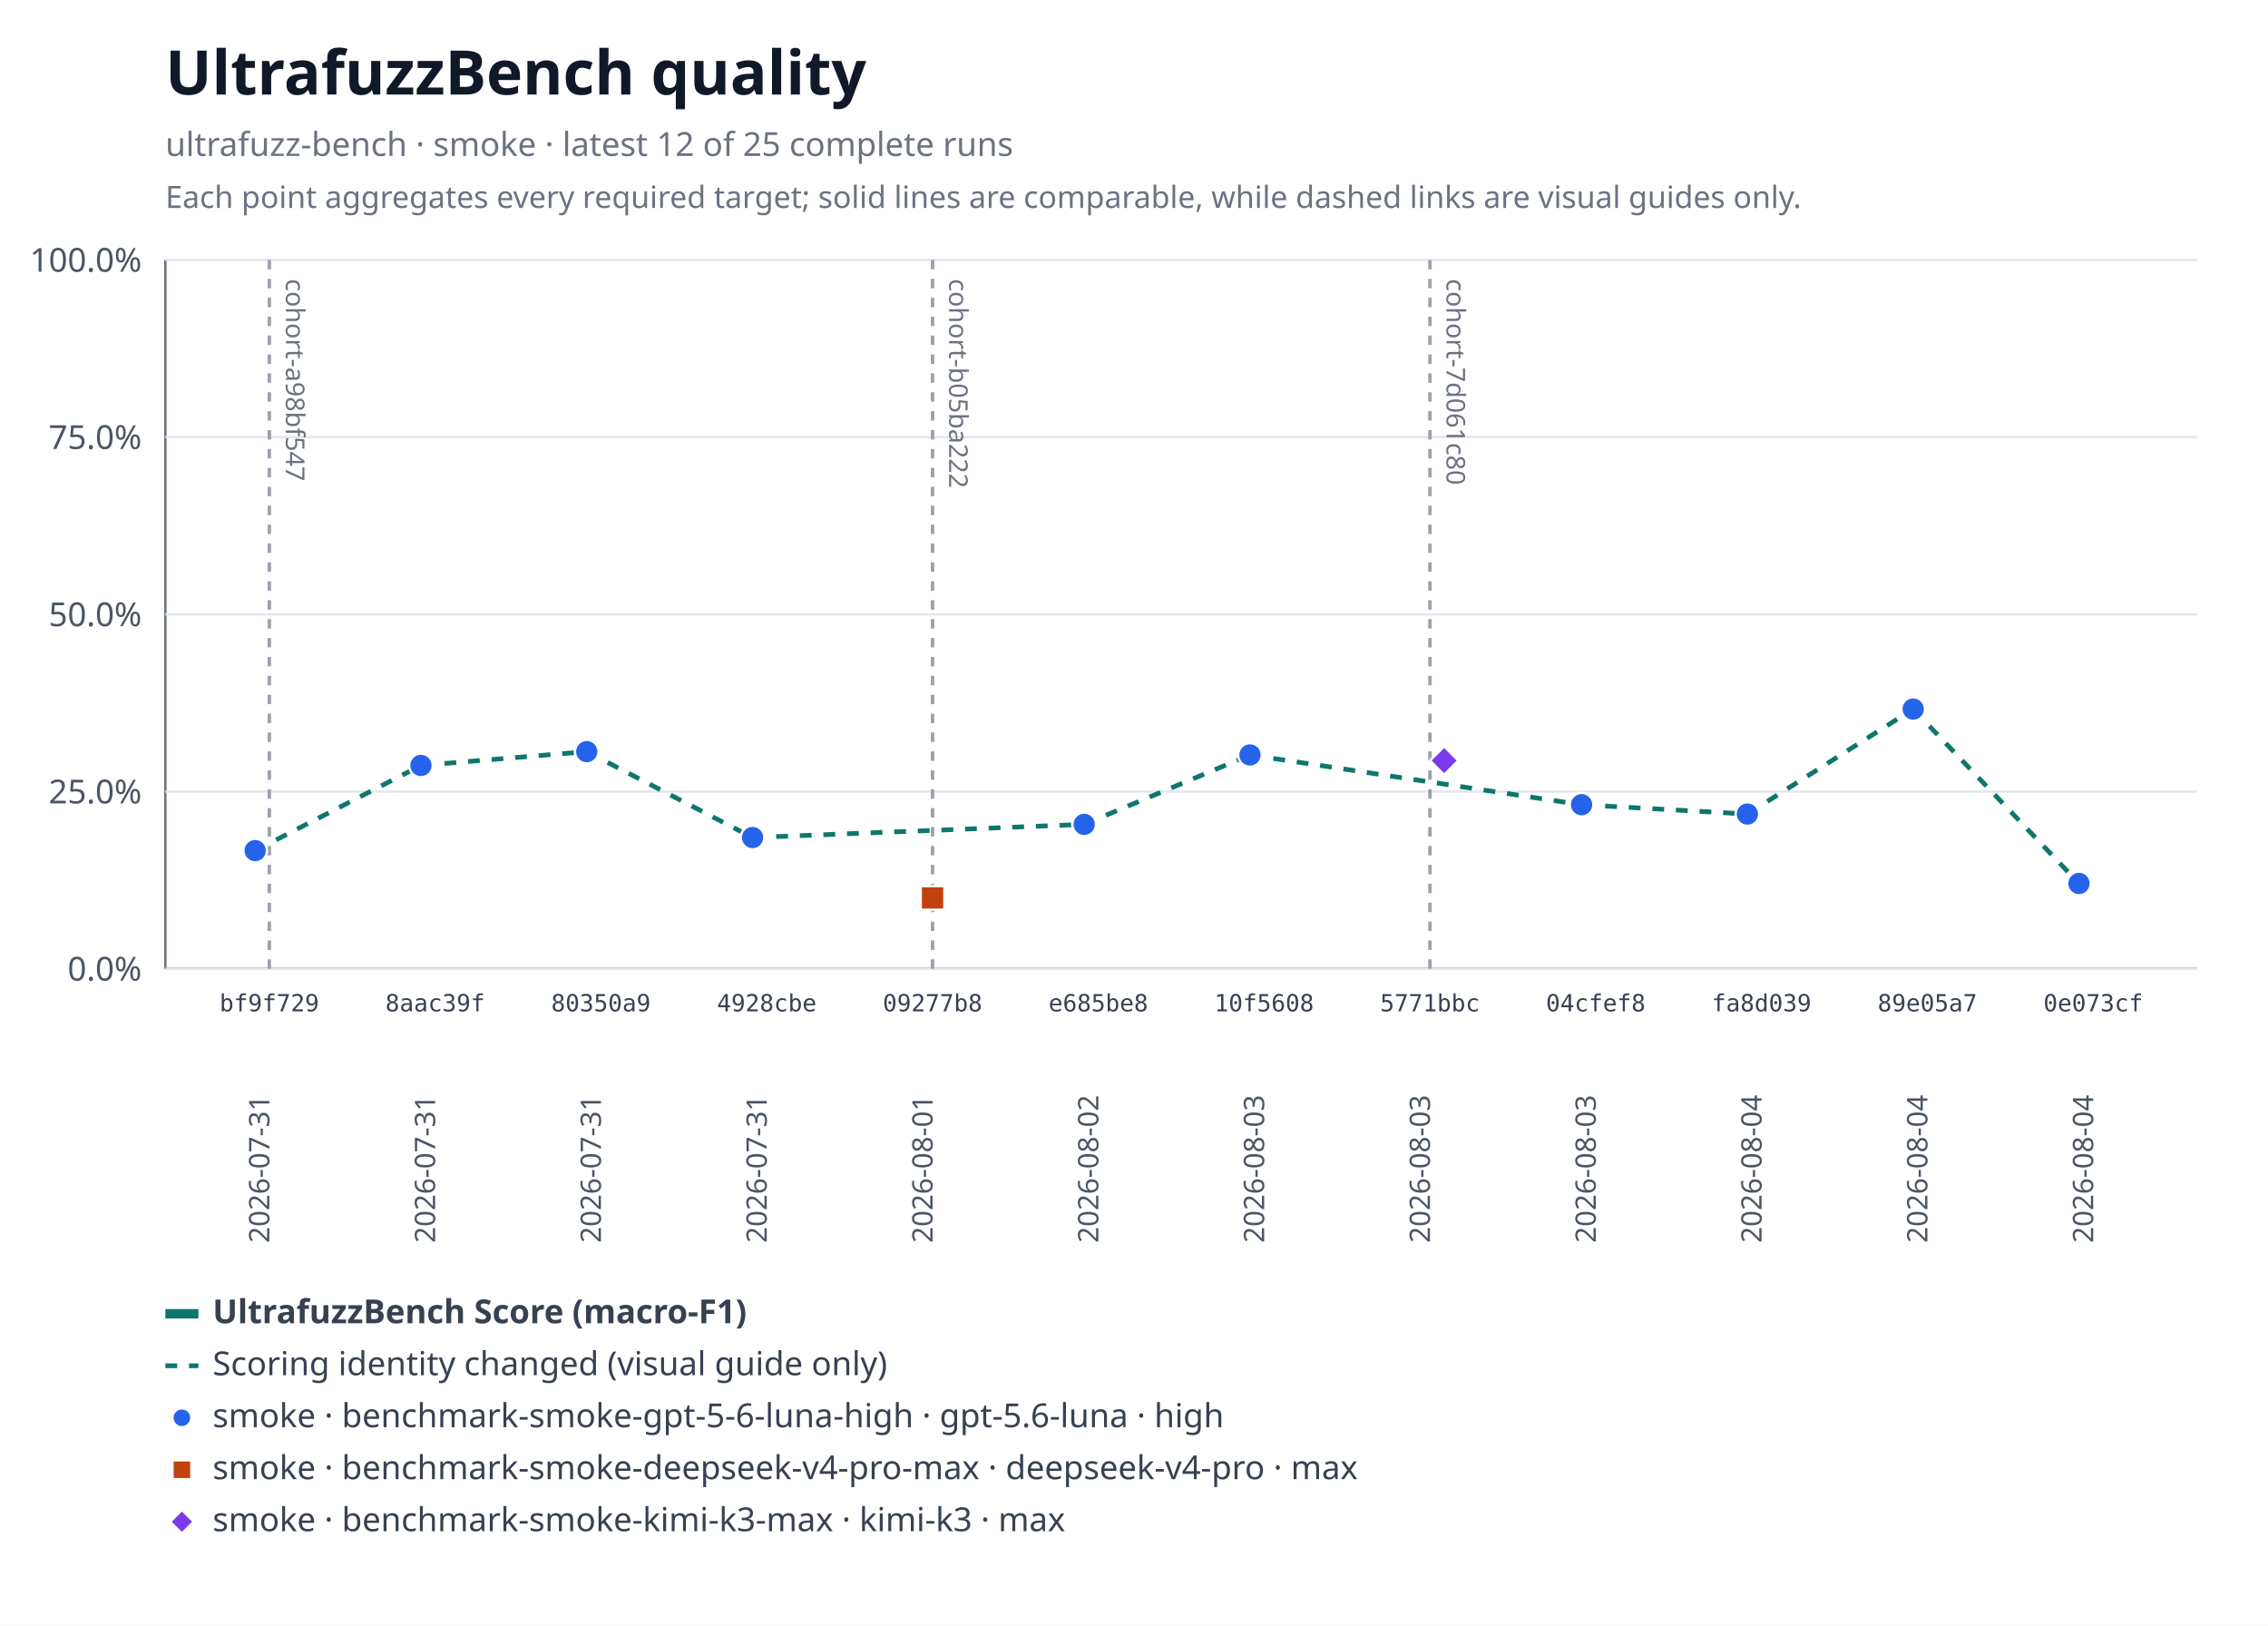
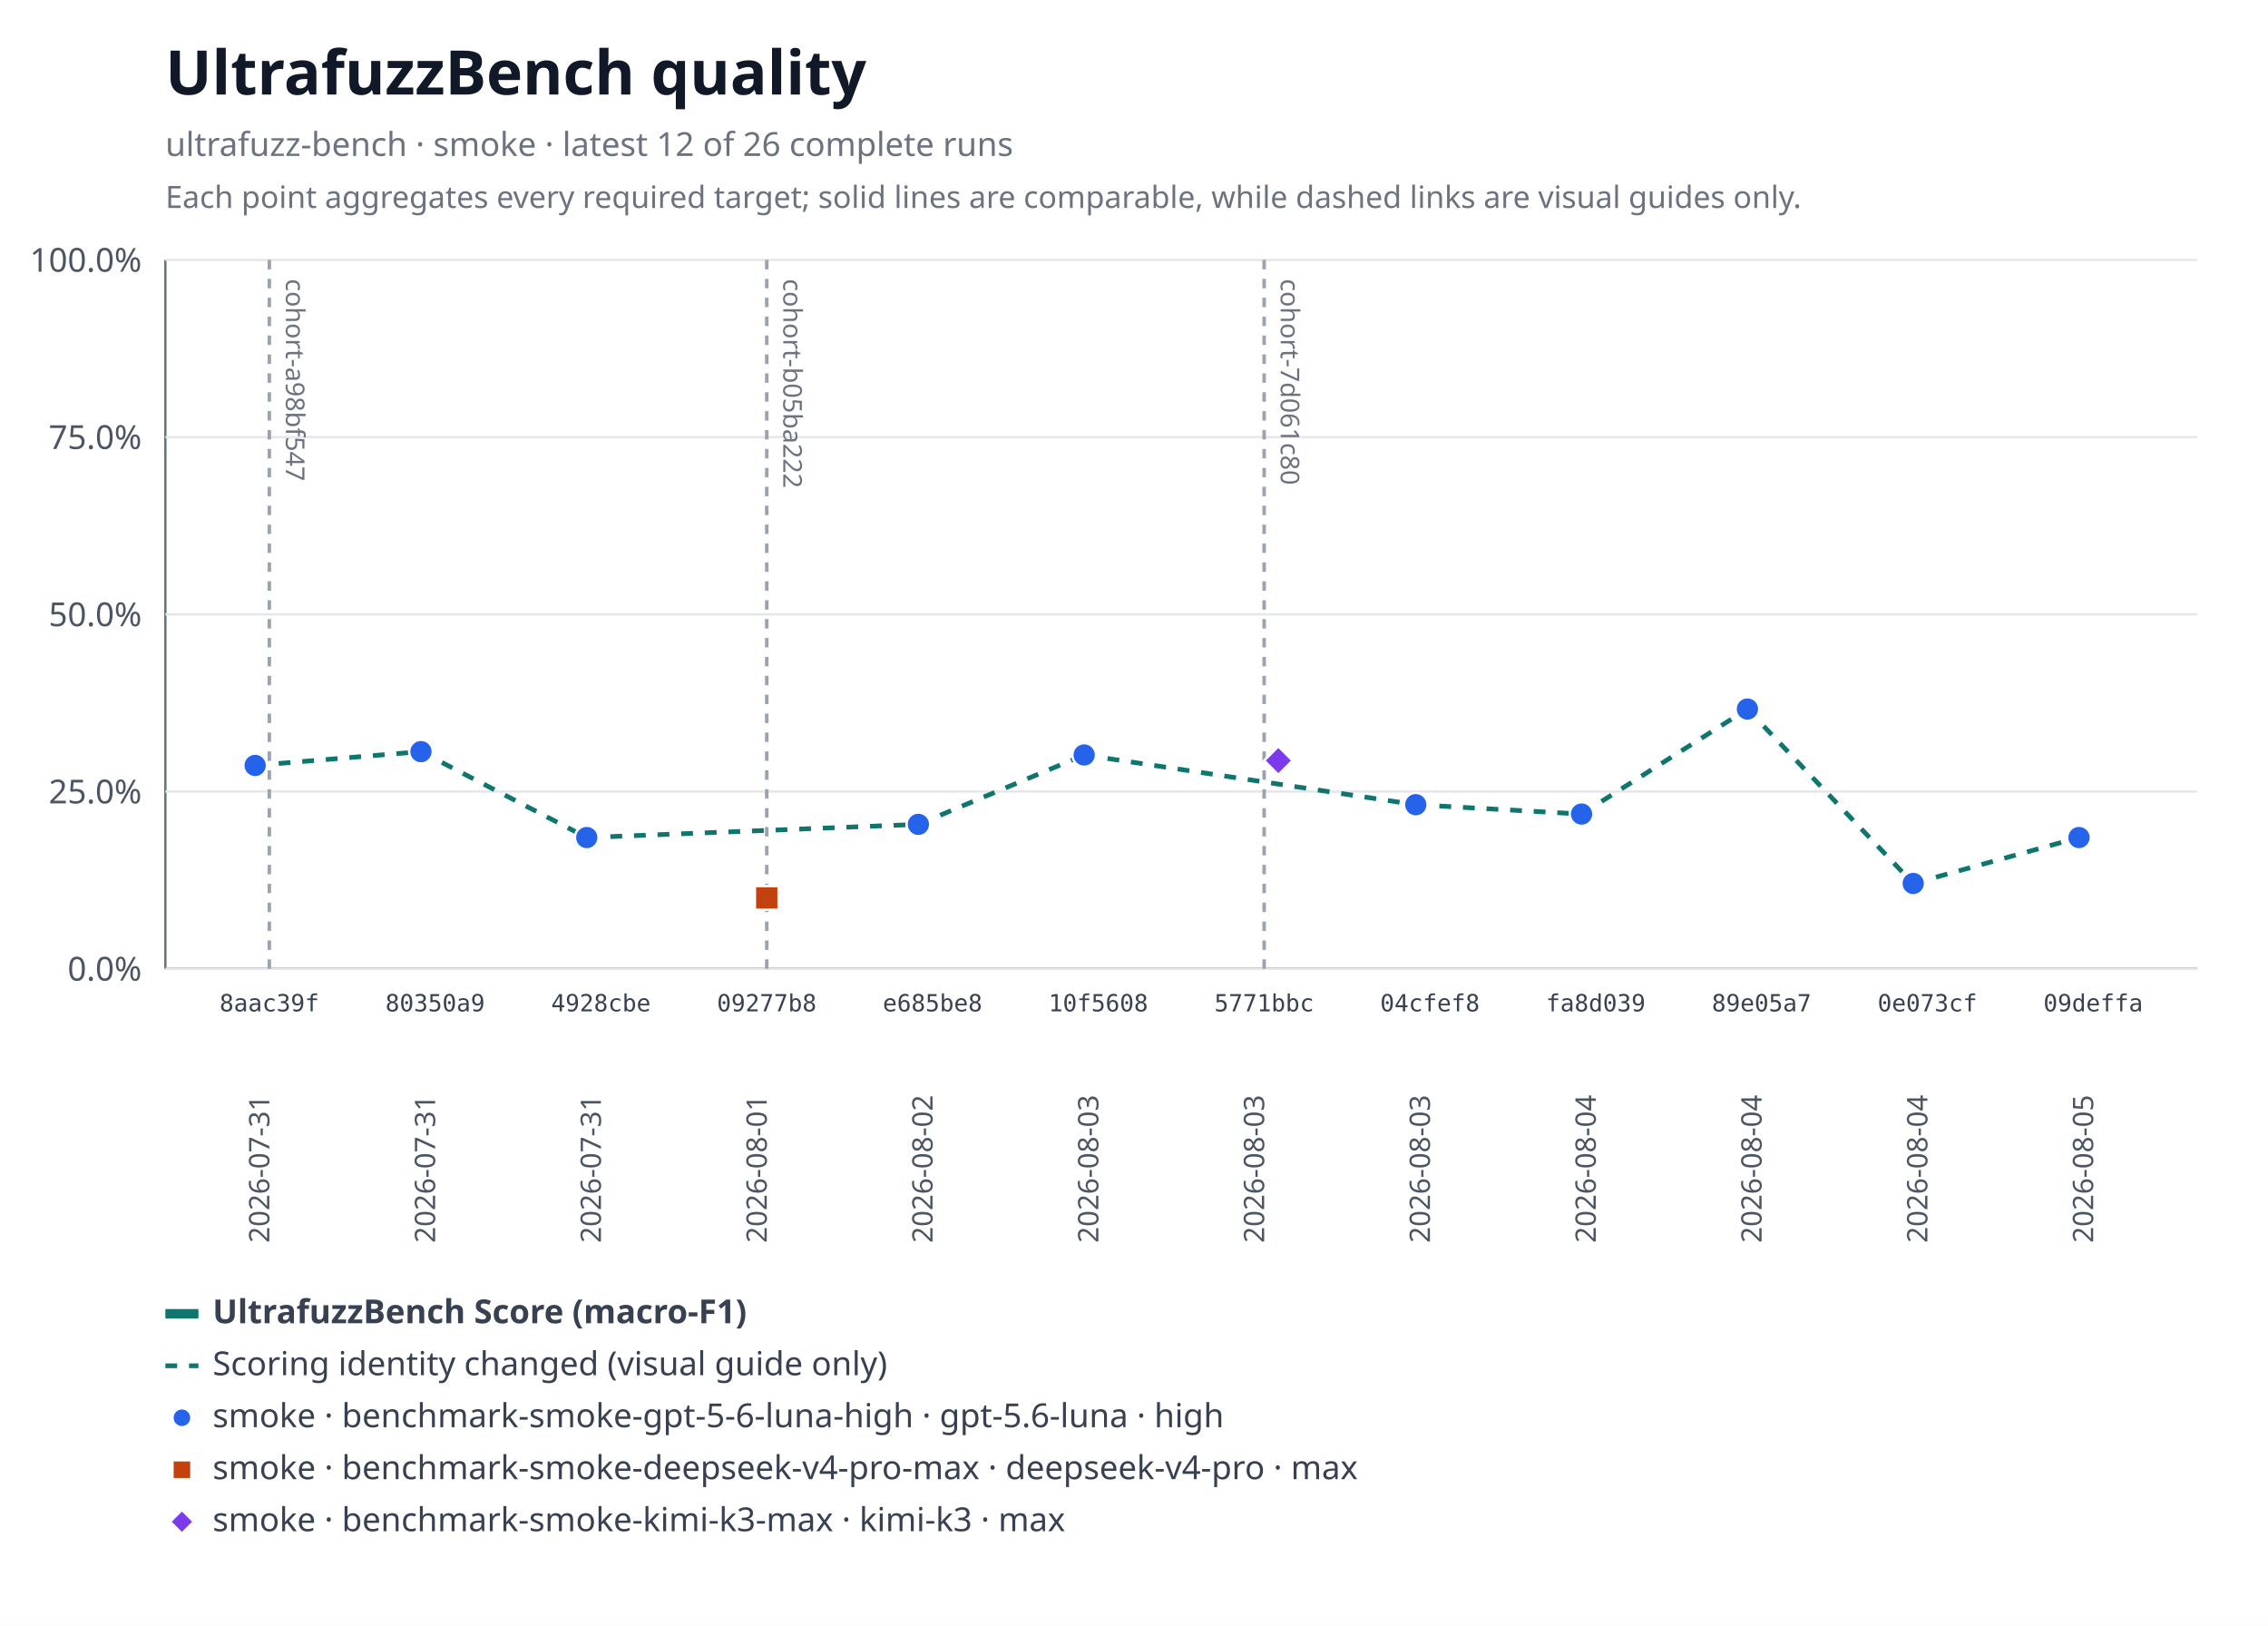
<svg xmlns="http://www.w3.org/2000/svg" xmlns:xlink="http://www.w3.org/1999/xlink" width="960" height="688" viewBox="0 0 960 688" role="img" aria-labelledby="title desc">
  <rect width="960" height="688" fill="#ffffff" />
  <text x="70" y="40" font-family="system-ui, sans-serif" font-size="26" font-weight="600" fill="#111827">UltrafuzzBench quality</text>
-   <text x="70" y="66" font-family="system-ui, sans-serif" font-size="14" fill="#6b7280">ultrafuzz-bench · smoke · latest 12 of 25 complete runs</text>
+   <text x="70" y="66" font-family="system-ui, sans-serif" font-size="14" fill="#6b7280">ultrafuzz-bench · smoke · latest 12 of 26 complete runs</text>
  <text x="70" y="88" font-family="system-ui, sans-serif" font-size="13" fill="#6b7280">Each point aggregates every required target; solid lines are comparable, while dashed links are visual guides only.</text>
  <line x1="70" y1="110" x2="70" y2="410" stroke="#6b7280" />
  <line x1="70" y1="410" x2="930" y2="410" stroke="#6b7280" />
  <line x1="70" y1="410" x2="930" y2="410" stroke="#e5e7eb" />
  <text x="60" y="415" text-anchor="end" font-family="system-ui, sans-serif" font-size="14" fill="#4b5563">0.0%</text>
  <line x1="70" y1="335" x2="930" y2="335" stroke="#e5e7eb" />
  <text x="60" y="340" text-anchor="end" font-family="system-ui, sans-serif" font-size="14" fill="#4b5563">25.0%</text>
  <line x1="70" y1="260" x2="930" y2="260" stroke="#e5e7eb" />
  <text x="60" y="265" text-anchor="end" font-family="system-ui, sans-serif" font-size="14" fill="#4b5563">50.0%</text>
  <line x1="70" y1="185" x2="930" y2="185" stroke="#e5e7eb" />
  <text x="60" y="190" text-anchor="end" font-family="system-ui, sans-serif" font-size="14" fill="#4b5563">75.0%</text>
  <line x1="70" y1="110" x2="930" y2="110" stroke="#e5e7eb" />
  <text x="60" y="115" text-anchor="end" font-family="system-ui, sans-serif" font-size="14" fill="#4b5563">100.0%</text>
  <g data-lineage-marker="cohort-a98bf547">
    <line x1="114" y1="110" x2="114" y2="410" stroke="#9ca3af" stroke-width="1.5" stroke-dasharray="4 4" />
    <text transform="translate(121,118) rotate(90)" text-anchor="start" font-family="system-ui, sans-serif" font-size="11" fill="#6b7280">cohort-a98bf547</text>
  </g>
  <g data-lineage-marker="cohort-b05ba222">
-     <line x1="394.73" y1="110" x2="394.73" y2="410" stroke="#9ca3af" stroke-width="1.5" stroke-dasharray="4 4" />
-     <text transform="translate(401.73,118) rotate(90)" text-anchor="start" font-family="system-ui, sans-serif" font-size="11" fill="#6b7280">cohort-b05ba222</text>
+     <line x1="324.55" y1="110" x2="324.55" y2="410" stroke="#9ca3af" stroke-width="1.5" stroke-dasharray="4 4" />
+     <text transform="translate(331.55,118) rotate(90)" text-anchor="start" font-family="system-ui, sans-serif" font-size="11" fill="#6b7280">cohort-b05ba222</text>
  </g>
  <g data-lineage-marker="cohort-7d061c80">
-     <line x1="605.27" y1="110" x2="605.27" y2="410" stroke="#9ca3af" stroke-width="1.5" stroke-dasharray="4 4" />
-     <text transform="translate(612.27,118) rotate(90)" text-anchor="start" font-family="system-ui, sans-serif" font-size="11" fill="#6b7280">cohort-7d061c80</text>
+     <line x1="535.09" y1="110" x2="535.09" y2="410" stroke="#9ca3af" stroke-width="1.5" stroke-dasharray="4 4" />
+     <text transform="translate(542.09,118) rotate(90)" text-anchor="start" font-family="system-ui, sans-serif" font-size="11" fill="#6b7280">cohort-7d061c80</text>
  </g>
-   <line data-metric="f1" data-profile="benchmark-smoke-gpt-5-6-luna-high" data-continuity="scoring-change" x1="108" y1="359.98" x2="178.18" y2="323.94" stroke="#0f766e" stroke-width="2" stroke-dasharray="5 5" />
-   <line data-metric="f1" data-profile="benchmark-smoke-gpt-5-6-luna-high" data-continuity="scoring-change" x1="178.18" y1="323.94" x2="248.36" y2="318.09" stroke="#0f766e" stroke-width="2" stroke-dasharray="5 5" />
-   <line data-metric="f1" data-profile="benchmark-smoke-gpt-5-6-luna-high" data-continuity="scoring-change" x1="248.36" y1="318.09" x2="318.55" y2="354.45" stroke="#0f766e" stroke-width="2" stroke-dasharray="5 5" />
-   <line data-metric="f1" data-profile="benchmark-smoke-gpt-5-6-luna-high" data-continuity="scoring-change" x1="318.55" y1="354.45" x2="458.91" y2="348.87" stroke="#0f766e" stroke-width="2" stroke-dasharray="5 5" />
-   <line data-metric="f1" data-profile="benchmark-smoke-gpt-5-6-luna-high" data-continuity="scoring-change" x1="458.91" y1="348.87" x2="529.09" y2="319.5" stroke="#0f766e" stroke-width="2" stroke-dasharray="5 5" />
-   <line data-metric="f1" data-profile="benchmark-smoke-gpt-5-6-luna-high" data-continuity="scoring-change" x1="529.09" y1="319.5" x2="669.45" y2="340.55" stroke="#0f766e" stroke-width="2" stroke-dasharray="5 5" />
-   <line data-metric="f1" data-profile="benchmark-smoke-gpt-5-6-luna-high" data-continuity="scoring-change" x1="669.45" y1="340.55" x2="739.64" y2="344.51" stroke="#0f766e" stroke-width="2" stroke-dasharray="5 5" />
-   <line data-metric="f1" data-profile="benchmark-smoke-gpt-5-6-luna-high" data-continuity="scoring-change" x1="739.64" y1="344.51" x2="809.82" y2="300.07" stroke="#0f766e" stroke-width="2" stroke-dasharray="5 5" />
-   <line data-metric="f1" data-profile="benchmark-smoke-gpt-5-6-luna-high" data-continuity="scoring-change" x1="809.82" y1="300.07" x2="880" y2="373.88" stroke="#0f766e" stroke-width="2" stroke-dasharray="5 5" />
-   <a href="https://github.com/monad-developers/ultrafuzz/commit/bf9f729656bd4d2b0e8860c560cc3a1716a3dca0" xlink:href="https://github.com/monad-developers/ultrafuzz/commit/bf9f729656bd4d2b0e8860c560cc3a1716a3dca0">
-     <circle data-metric="f1" data-profile="benchmark-smoke-gpt-5-6-luna-high" fill="#2563eb" stroke="#ffffff" stroke-width="1" cx="108" cy="359.98" r="5" />
-   </a>
+   <line data-metric="f1" data-profile="benchmark-smoke-gpt-5-6-luna-high" data-continuity="scoring-change" x1="108" y1="323.94" x2="178.18" y2="318.09" stroke="#0f766e" stroke-width="2" stroke-dasharray="5 5" />
+   <line data-metric="f1" data-profile="benchmark-smoke-gpt-5-6-luna-high" data-continuity="scoring-change" x1="178.18" y1="318.09" x2="248.36" y2="354.45" stroke="#0f766e" stroke-width="2" stroke-dasharray="5 5" />
+   <line data-metric="f1" data-profile="benchmark-smoke-gpt-5-6-luna-high" data-continuity="scoring-change" x1="248.36" y1="354.45" x2="388.73" y2="348.87" stroke="#0f766e" stroke-width="2" stroke-dasharray="5 5" />
+   <line data-metric="f1" data-profile="benchmark-smoke-gpt-5-6-luna-high" data-continuity="scoring-change" x1="388.73" y1="348.87" x2="458.91" y2="319.5" stroke="#0f766e" stroke-width="2" stroke-dasharray="5 5" />
+   <line data-metric="f1" data-profile="benchmark-smoke-gpt-5-6-luna-high" data-continuity="scoring-change" x1="458.91" y1="319.5" x2="599.27" y2="340.55" stroke="#0f766e" stroke-width="2" stroke-dasharray="5 5" />
+   <line data-metric="f1" data-profile="benchmark-smoke-gpt-5-6-luna-high" data-continuity="scoring-change" x1="599.27" y1="340.55" x2="669.45" y2="344.51" stroke="#0f766e" stroke-width="2" stroke-dasharray="5 5" />
+   <line data-metric="f1" data-profile="benchmark-smoke-gpt-5-6-luna-high" data-continuity="scoring-change" x1="669.45" y1="344.51" x2="739.64" y2="300.07" stroke="#0f766e" stroke-width="2" stroke-dasharray="5 5" />
+   <line data-metric="f1" data-profile="benchmark-smoke-gpt-5-6-luna-high" data-continuity="scoring-change" x1="739.64" y1="300.07" x2="809.82" y2="373.88" stroke="#0f766e" stroke-width="2" stroke-dasharray="5 5" />
+   <line data-metric="f1" data-profile="benchmark-smoke-gpt-5-6-luna-high" data-continuity="scoring-change" x1="809.82" y1="373.88" x2="880" y2="354.45" stroke="#0f766e" stroke-width="2" stroke-dasharray="5 5" />
  <a href="https://github.com/monad-developers/ultrafuzz/commit/8aac39f661655f98f6e9ba2be71c079d650e2223" xlink:href="https://github.com/monad-developers/ultrafuzz/commit/8aac39f661655f98f6e9ba2be71c079d650e2223">
-     <circle data-metric="f1" data-profile="benchmark-smoke-gpt-5-6-luna-high" fill="#2563eb" stroke="#ffffff" stroke-width="1" cx="178.18" cy="323.94" r="5" />
+     <circle data-metric="f1" data-profile="benchmark-smoke-gpt-5-6-luna-high" fill="#2563eb" stroke="#ffffff" stroke-width="1" cx="108" cy="323.94" r="5" />
  </a>
  <a href="https://github.com/monad-developers/ultrafuzz/commit/80350a94d72cb12c6e22427fcc925ba21777a309" xlink:href="https://github.com/monad-developers/ultrafuzz/commit/80350a94d72cb12c6e22427fcc925ba21777a309">
-     <circle data-metric="f1" data-profile="benchmark-smoke-gpt-5-6-luna-high" fill="#2563eb" stroke="#ffffff" stroke-width="1" cx="248.36" cy="318.09" r="5" />
+     <circle data-metric="f1" data-profile="benchmark-smoke-gpt-5-6-luna-high" fill="#2563eb" stroke="#ffffff" stroke-width="1" cx="178.18" cy="318.09" r="5" />
  </a>
  <a href="https://github.com/monad-developers/ultrafuzz/commit/4928cbe154027060b4b9d9e63e9414a6a0547022" xlink:href="https://github.com/monad-developers/ultrafuzz/commit/4928cbe154027060b4b9d9e63e9414a6a0547022">
-     <circle data-metric="f1" data-profile="benchmark-smoke-gpt-5-6-luna-high" fill="#2563eb" stroke="#ffffff" stroke-width="1" cx="318.55" cy="354.45" r="5" />
+     <circle data-metric="f1" data-profile="benchmark-smoke-gpt-5-6-luna-high" fill="#2563eb" stroke="#ffffff" stroke-width="1" cx="248.36" cy="354.45" r="5" />
  </a>
  <a href="https://github.com/monad-developers/ultrafuzz/commit/e685be803fb66b20e1a95861e825977bfb44688d" xlink:href="https://github.com/monad-developers/ultrafuzz/commit/e685be803fb66b20e1a95861e825977bfb44688d">
-     <circle data-metric="f1" data-profile="benchmark-smoke-gpt-5-6-luna-high" fill="#2563eb" stroke="#ffffff" stroke-width="1" cx="458.91" cy="348.87" r="5" />
+     <circle data-metric="f1" data-profile="benchmark-smoke-gpt-5-6-luna-high" fill="#2563eb" stroke="#ffffff" stroke-width="1" cx="388.73" cy="348.87" r="5" />
  </a>
  <a href="https://github.com/monad-developers/ultrafuzz/commit/10f56085d502872dc4bea66c9101053c73eced29" xlink:href="https://github.com/monad-developers/ultrafuzz/commit/10f56085d502872dc4bea66c9101053c73eced29">
-     <circle data-metric="f1" data-profile="benchmark-smoke-gpt-5-6-luna-high" fill="#2563eb" stroke="#ffffff" stroke-width="1" cx="529.09" cy="319.5" r="5" />
+     <circle data-metric="f1" data-profile="benchmark-smoke-gpt-5-6-luna-high" fill="#2563eb" stroke="#ffffff" stroke-width="1" cx="458.91" cy="319.5" r="5" />
  </a>
  <a href="https://github.com/monad-developers/ultrafuzz/commit/04cfef8eedde6e7fe64ecb1d661c3f1555ac8edf" xlink:href="https://github.com/monad-developers/ultrafuzz/commit/04cfef8eedde6e7fe64ecb1d661c3f1555ac8edf">
-     <circle data-metric="f1" data-profile="benchmark-smoke-gpt-5-6-luna-high" fill="#2563eb" stroke="#ffffff" stroke-width="1" cx="669.45" cy="340.55" r="5" />
+     <circle data-metric="f1" data-profile="benchmark-smoke-gpt-5-6-luna-high" fill="#2563eb" stroke="#ffffff" stroke-width="1" cx="599.27" cy="340.55" r="5" />
  </a>
  <a href="https://github.com/monad-developers/ultrafuzz/commit/fa8d03937b693cb377015d2e52bdcd44fe312657" xlink:href="https://github.com/monad-developers/ultrafuzz/commit/fa8d03937b693cb377015d2e52bdcd44fe312657">
-     <circle data-metric="f1" data-profile="benchmark-smoke-gpt-5-6-luna-high" fill="#2563eb" stroke="#ffffff" stroke-width="1" cx="739.64" cy="344.51" r="5" />
+     <circle data-metric="f1" data-profile="benchmark-smoke-gpt-5-6-luna-high" fill="#2563eb" stroke="#ffffff" stroke-width="1" cx="669.45" cy="344.51" r="5" />
  </a>
  <a href="https://github.com/monad-developers/ultrafuzz/commit/89e05a75990d27a6fee589f13e6f9679338a2b9f" xlink:href="https://github.com/monad-developers/ultrafuzz/commit/89e05a75990d27a6fee589f13e6f9679338a2b9f">
-     <circle data-metric="f1" data-profile="benchmark-smoke-gpt-5-6-luna-high" fill="#2563eb" stroke="#ffffff" stroke-width="1" cx="809.82" cy="300.07" r="5" />
+     <circle data-metric="f1" data-profile="benchmark-smoke-gpt-5-6-luna-high" fill="#2563eb" stroke="#ffffff" stroke-width="1" cx="739.64" cy="300.07" r="5" />
  </a>
  <a href="https://github.com/monad-developers/ultrafuzz/commit/0e073cf7809d7f05ba1cc2a3c86c273100f7455c" xlink:href="https://github.com/monad-developers/ultrafuzz/commit/0e073cf7809d7f05ba1cc2a3c86c273100f7455c">
-     <circle data-metric="f1" data-profile="benchmark-smoke-gpt-5-6-luna-high" fill="#2563eb" stroke="#ffffff" stroke-width="1" cx="880" cy="373.88" r="5" />
+     <circle data-metric="f1" data-profile="benchmark-smoke-gpt-5-6-luna-high" fill="#2563eb" stroke="#ffffff" stroke-width="1" cx="809.82" cy="373.88" r="5" />
+   </a>
+   <a href="https://github.com/monad-developers/ultrafuzz/commit/09deffaa16713b4eb7a1f29e937ca1862ecc747b" xlink:href="https://github.com/monad-developers/ultrafuzz/commit/09deffaa16713b4eb7a1f29e937ca1862ecc747b">
+     <circle data-metric="f1" data-profile="benchmark-smoke-gpt-5-6-luna-high" fill="#2563eb" stroke="#ffffff" stroke-width="1" cx="880" cy="354.45" r="5" />
  </a>
  <a href="https://github.com/monad-developers/ultrafuzz/commit/09277b81397d06cf697403a863c8f29f4e2320b9" xlink:href="https://github.com/monad-developers/ultrafuzz/commit/09277b81397d06cf697403a863c8f29f4e2320b9">
-     <rect data-metric="f1" data-profile="benchmark-smoke-deepseek-v4-pro-max" fill="#c2410c" stroke="#ffffff" stroke-width="1" x="389.73" y="375" width="10" height="10" />
+     <rect data-metric="f1" data-profile="benchmark-smoke-deepseek-v4-pro-max" fill="#c2410c" stroke="#ffffff" stroke-width="1" x="319.55" y="375" width="10" height="10" />
  </a>
  <a href="https://github.com/monad-developers/ultrafuzz/commit/5771bbcb44218fd64e14580443b2502cdf11dad8" xlink:href="https://github.com/monad-developers/ultrafuzz/commit/5771bbcb44218fd64e14580443b2502cdf11dad8">
-     <polygon data-metric="f1" data-profile="benchmark-smoke-kimi-k3-max" fill="#7c3aed" stroke="#ffffff" stroke-width="1" points="611.27,315.88 617.27,321.88 611.27,327.88 605.27,321.88" />
+     <polygon data-metric="f1" data-profile="benchmark-smoke-kimi-k3-max" fill="#7c3aed" stroke="#ffffff" stroke-width="1" points="541.09,315.88 547.09,321.88 541.09,327.88 535.09,321.88" />
  </a>
-   <text x="114" y="428" text-anchor="middle" font-family="ui-monospace, monospace" font-size="10" fill="#374151">bf9f729</text>
+   <text x="114" y="428" text-anchor="middle" font-family="ui-monospace, monospace" font-size="10" fill="#374151">8aac39f</text>
  <text transform="translate(114,526) rotate(-90)" text-anchor="start" font-family="system-ui, sans-serif" font-size="12" fill="#4b5563">2026-07-31</text>
-   <text x="184.18" y="428" text-anchor="middle" font-family="ui-monospace, monospace" font-size="10" fill="#374151">8aac39f</text>
+   <text x="184.18" y="428" text-anchor="middle" font-family="ui-monospace, monospace" font-size="10" fill="#374151">80350a9</text>
  <text transform="translate(184.18,526) rotate(-90)" text-anchor="start" font-family="system-ui, sans-serif" font-size="12" fill="#4b5563">2026-07-31</text>
-   <text x="254.36" y="428" text-anchor="middle" font-family="ui-monospace, monospace" font-size="10" fill="#374151">80350a9</text>
+   <text x="254.36" y="428" text-anchor="middle" font-family="ui-monospace, monospace" font-size="10" fill="#374151">4928cbe</text>
  <text transform="translate(254.36,526) rotate(-90)" text-anchor="start" font-family="system-ui, sans-serif" font-size="12" fill="#4b5563">2026-07-31</text>
-   <text x="324.55" y="428" text-anchor="middle" font-family="ui-monospace, monospace" font-size="10" fill="#374151">4928cbe</text>
-   <text transform="translate(324.55,526) rotate(-90)" text-anchor="start" font-family="system-ui, sans-serif" font-size="12" fill="#4b5563">2026-07-31</text>
-   <text x="394.73" y="428" text-anchor="middle" font-family="ui-monospace, monospace" font-size="10" fill="#374151">09277b8</text>
-   <text transform="translate(394.73,526) rotate(-90)" text-anchor="start" font-family="system-ui, sans-serif" font-size="12" fill="#4b5563">2026-08-01</text>
-   <text x="464.91" y="428" text-anchor="middle" font-family="ui-monospace, monospace" font-size="10" fill="#374151">e685be8</text>
-   <text transform="translate(464.91,526) rotate(-90)" text-anchor="start" font-family="system-ui, sans-serif" font-size="12" fill="#4b5563">2026-08-02</text>
-   <text x="535.09" y="428" text-anchor="middle" font-family="ui-monospace, monospace" font-size="10" fill="#374151">10f5608</text>
+   <text x="324.55" y="428" text-anchor="middle" font-family="ui-monospace, monospace" font-size="10" fill="#374151">09277b8</text>
+   <text transform="translate(324.55,526) rotate(-90)" text-anchor="start" font-family="system-ui, sans-serif" font-size="12" fill="#4b5563">2026-08-01</text>
+   <text x="394.73" y="428" text-anchor="middle" font-family="ui-monospace, monospace" font-size="10" fill="#374151">e685be8</text>
+   <text transform="translate(394.73,526) rotate(-90)" text-anchor="start" font-family="system-ui, sans-serif" font-size="12" fill="#4b5563">2026-08-02</text>
+   <text x="464.91" y="428" text-anchor="middle" font-family="ui-monospace, monospace" font-size="10" fill="#374151">10f5608</text>
+   <text transform="translate(464.91,526) rotate(-90)" text-anchor="start" font-family="system-ui, sans-serif" font-size="12" fill="#4b5563">2026-08-03</text>
+   <text x="535.09" y="428" text-anchor="middle" font-family="ui-monospace, monospace" font-size="10" fill="#374151">5771bbc</text>
  <text transform="translate(535.09,526) rotate(-90)" text-anchor="start" font-family="system-ui, sans-serif" font-size="12" fill="#4b5563">2026-08-03</text>
-   <text x="605.27" y="428" text-anchor="middle" font-family="ui-monospace, monospace" font-size="10" fill="#374151">5771bbc</text>
+   <text x="605.27" y="428" text-anchor="middle" font-family="ui-monospace, monospace" font-size="10" fill="#374151">04cfef8</text>
  <text transform="translate(605.27,526) rotate(-90)" text-anchor="start" font-family="system-ui, sans-serif" font-size="12" fill="#4b5563">2026-08-03</text>
-   <text x="675.45" y="428" text-anchor="middle" font-family="ui-monospace, monospace" font-size="10" fill="#374151">04cfef8</text>
-   <text transform="translate(675.45,526) rotate(-90)" text-anchor="start" font-family="system-ui, sans-serif" font-size="12" fill="#4b5563">2026-08-03</text>
-   <text x="745.64" y="428" text-anchor="middle" font-family="ui-monospace, monospace" font-size="10" fill="#374151">fa8d039</text>
+   <text x="675.45" y="428" text-anchor="middle" font-family="ui-monospace, monospace" font-size="10" fill="#374151">fa8d039</text>
+   <text transform="translate(675.45,526) rotate(-90)" text-anchor="start" font-family="system-ui, sans-serif" font-size="12" fill="#4b5563">2026-08-04</text>
+   <text x="745.64" y="428" text-anchor="middle" font-family="ui-monospace, monospace" font-size="10" fill="#374151">89e05a7</text>
  <text transform="translate(745.64,526) rotate(-90)" text-anchor="start" font-family="system-ui, sans-serif" font-size="12" fill="#4b5563">2026-08-04</text>
-   <text x="815.82" y="428" text-anchor="middle" font-family="ui-monospace, monospace" font-size="10" fill="#374151">89e05a7</text>
+   <text x="815.82" y="428" text-anchor="middle" font-family="ui-monospace, monospace" font-size="10" fill="#374151">0e073cf</text>
  <text transform="translate(815.82,526) rotate(-90)" text-anchor="start" font-family="system-ui, sans-serif" font-size="12" fill="#4b5563">2026-08-04</text>
-   <text x="886" y="428" text-anchor="middle" font-family="ui-monospace, monospace" font-size="10" fill="#374151">0e073cf</text>
-   <text transform="translate(886,526) rotate(-90)" text-anchor="start" font-family="system-ui, sans-serif" font-size="12" fill="#4b5563">2026-08-04</text>
+   <text x="886" y="428" text-anchor="middle" font-family="ui-monospace, monospace" font-size="10" fill="#374151">09deffa</text>
+   <text transform="translate(886,526) rotate(-90)" text-anchor="start" font-family="system-ui, sans-serif" font-size="12" fill="#4b5563">2026-08-05</text>
  <line x1="70" y1="556" x2="84" y2="556" stroke="#0f766e" stroke-width="4" />
  <text x="90" y="560" font-family="system-ui, sans-serif" font-size="14" font-weight="600" fill="#374151">UltrafuzzBench Score (macro-F1)</text>
  <line x1="70" y1="578" x2="84" y2="578" stroke="#0f766e" stroke-width="2" stroke-dasharray="5 5" />
  <text x="90" y="582" font-family="system-ui, sans-serif" font-size="14" fill="#374151">Scoring identity changed (visual guide only)</text>
  <circle fill="#2563eb" stroke="#ffffff" stroke-width="1" cx="77" cy="600" r="4" />
  <text x="90" y="604" font-family="system-ui, sans-serif" font-size="14" fill="#374151">smoke · benchmark-smoke-gpt-5-6-luna-high · gpt-5.6-luna · high</text>
  <rect fill="#c2410c" stroke="#ffffff" stroke-width="1" x="73" y="618" width="8" height="8" />
  <text x="90" y="626" font-family="system-ui, sans-serif" font-size="14" fill="#374151">smoke · benchmark-smoke-deepseek-v4-pro-max · deepseek-v4-pro · max</text>
  <polygon fill="#7c3aed" stroke="#ffffff" stroke-width="1" points="77,639 82,644 77,649 72,644" />
  <text x="90" y="648" font-family="system-ui, sans-serif" font-size="14" fill="#374151">smoke · benchmark-smoke-kimi-k3-max · kimi-k3 · max</text>
</svg>
